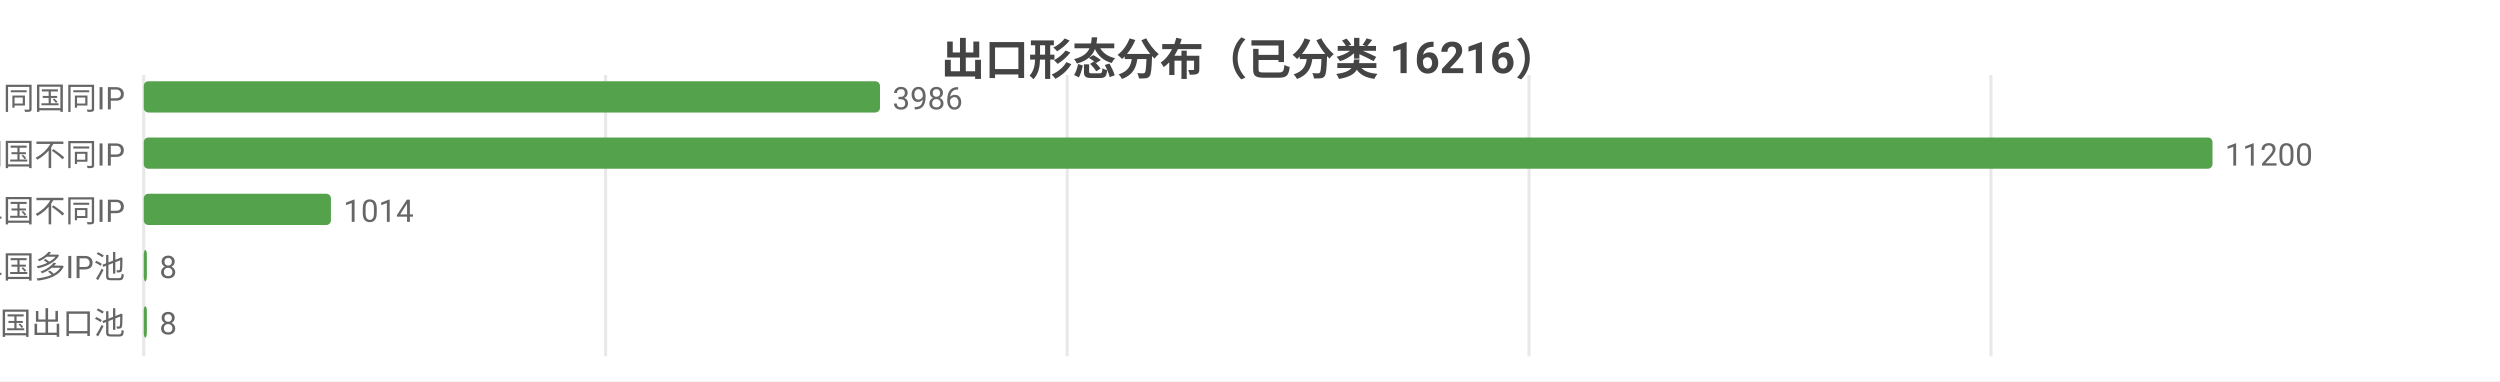
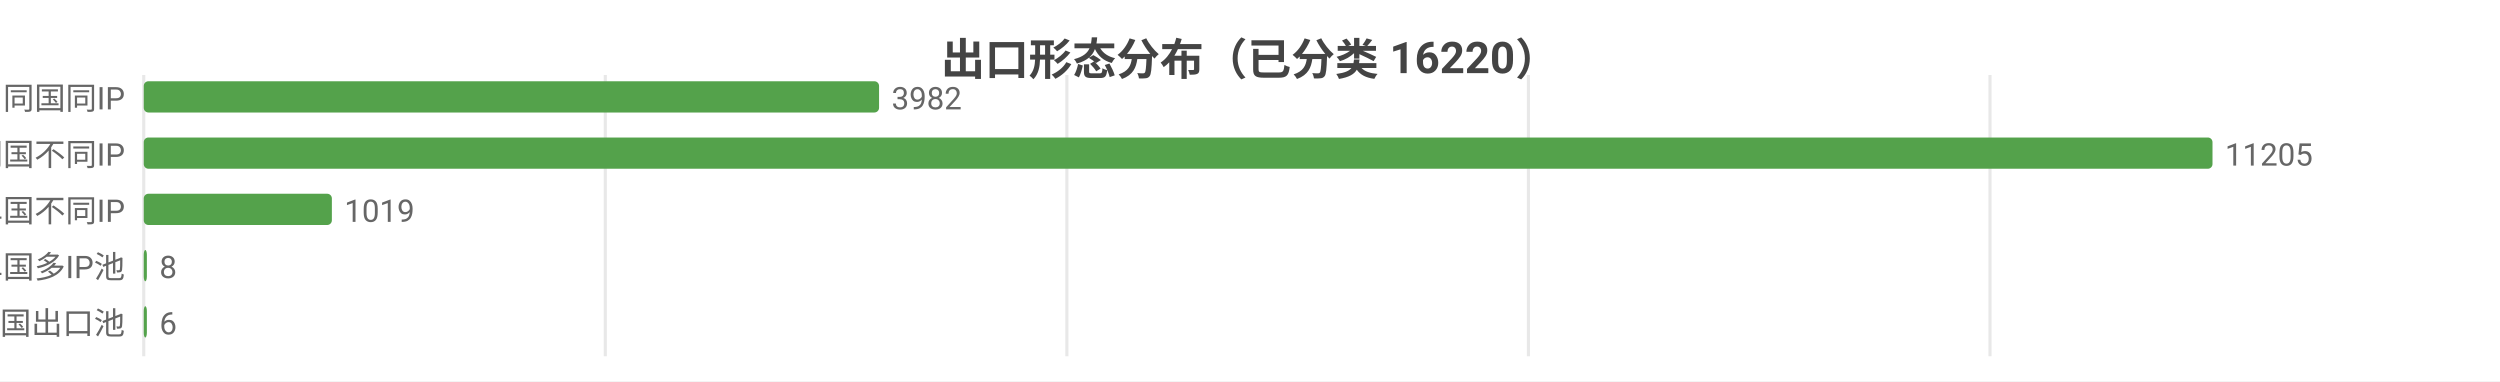
<svg xmlns="http://www.w3.org/2000/svg" width="800" height="122" viewBox="0 0 800 122">
  <rect width="800" height="122" fill="#ffffff" />
  <style>text{font-family:system-ui,-apple-system,'Segoe UI',Roboto,'PingFang SC','Microsoft YaHei','Noto Sans CJK SC',sans-serif}.g{stroke:#e8e8e8;stroke-width:1}.a{stroke:#999;stroke-width:1}.t{font-size:10px;fill:#666}.m{font-size:10px;text-anchor:middle;fill:#666}.e{font-size:10px;text-anchor:end;fill:#666}.l{font-size:11px;fill:#333}.tt{font-size:14px;font-weight:600;text-anchor:middle;fill:#444}.em{font-size:13px;text-anchor:middle;fill:#999}</style>
-   <text class="tt" x="400.0" y="24">出口形态分布（已分类 16216）</text>
+   <text class="tt" x="400.0" y="24">出口形态分布（已分类 16220）</text>
  <line class="g" x1="46" y1="24" x2="46" y2="114" />
-   <line class="g" x1="193.8" y1="24" x2="193.8" y2="114" />
-   <line class="g" x1="341.5" y1="24" x2="341.5" y2="114" />
-   <line class="g" x1="489.3" y1="24" x2="489.3" y2="114" />
-   <line class="g" x1="637.1" y1="24" x2="637.1" y2="114" />
+   <line class="g" x1="193.7" y1="24" x2="193.7" y2="114" />
+   <line class="g" x1="341.4" y1="24" x2="341.4" y2="114" />
+   <line class="g" x1="489.1" y1="24" x2="489.1" y2="114" />
+   <line class="g" x1="636.8" y1="24" x2="636.8" y2="114" />
  <text class="e" x="40" y="35">SS 同国同IP</text>
-   <rect x="46" y="26" width="235.6" height="10" fill="#54a24b" rx="1.5" />
-   <text class="t" x="285.6" y="35">3986</text>
+   <rect x="46" y="26" width="235.3" height="10" fill="#54a24b" rx="1.5" />
+   <text class="t" x="285.3" y="35">3982</text>
  <text class="e" x="40" y="53">SD 同国不同IP</text>
  <rect x="46" y="44" width="662" height="10" fill="#54a24b" rx="1.5" />
-   <text class="t" x="712" y="53">11200</text>
+   <text class="t" x="712" y="53">11205</text>
  <text class="e" x="40" y="71">CD 跨境单国不同IP</text>
-   <rect x="46" y="62" width="59.9" height="10" fill="#54a24b" rx="1.5" />
-   <text class="t" x="109.9" y="71">1014</text>
+   <rect x="46" y="62" width="60.2" height="10" fill="#54a24b" rx="1.5" />
+   <text class="t" x="110.2" y="71">1019</text>
  <text class="e" x="40" y="89">CP 跨境单国多IP池</text>
  <rect x="46" y="80" width="1" height="10" fill="#54a24b" rx="1.5" />
  <text class="t" x="51" y="89">8</text>
  <text class="e" x="40" y="107">CM 跨境多国出口池</text>
  <rect x="46" y="98" width="1" height="10" fill="#54a24b" rx="1.5" />
-   <text class="t" x="51" y="107">8</text>
+   <text class="t" x="51" y="107">6</text>
</svg>
